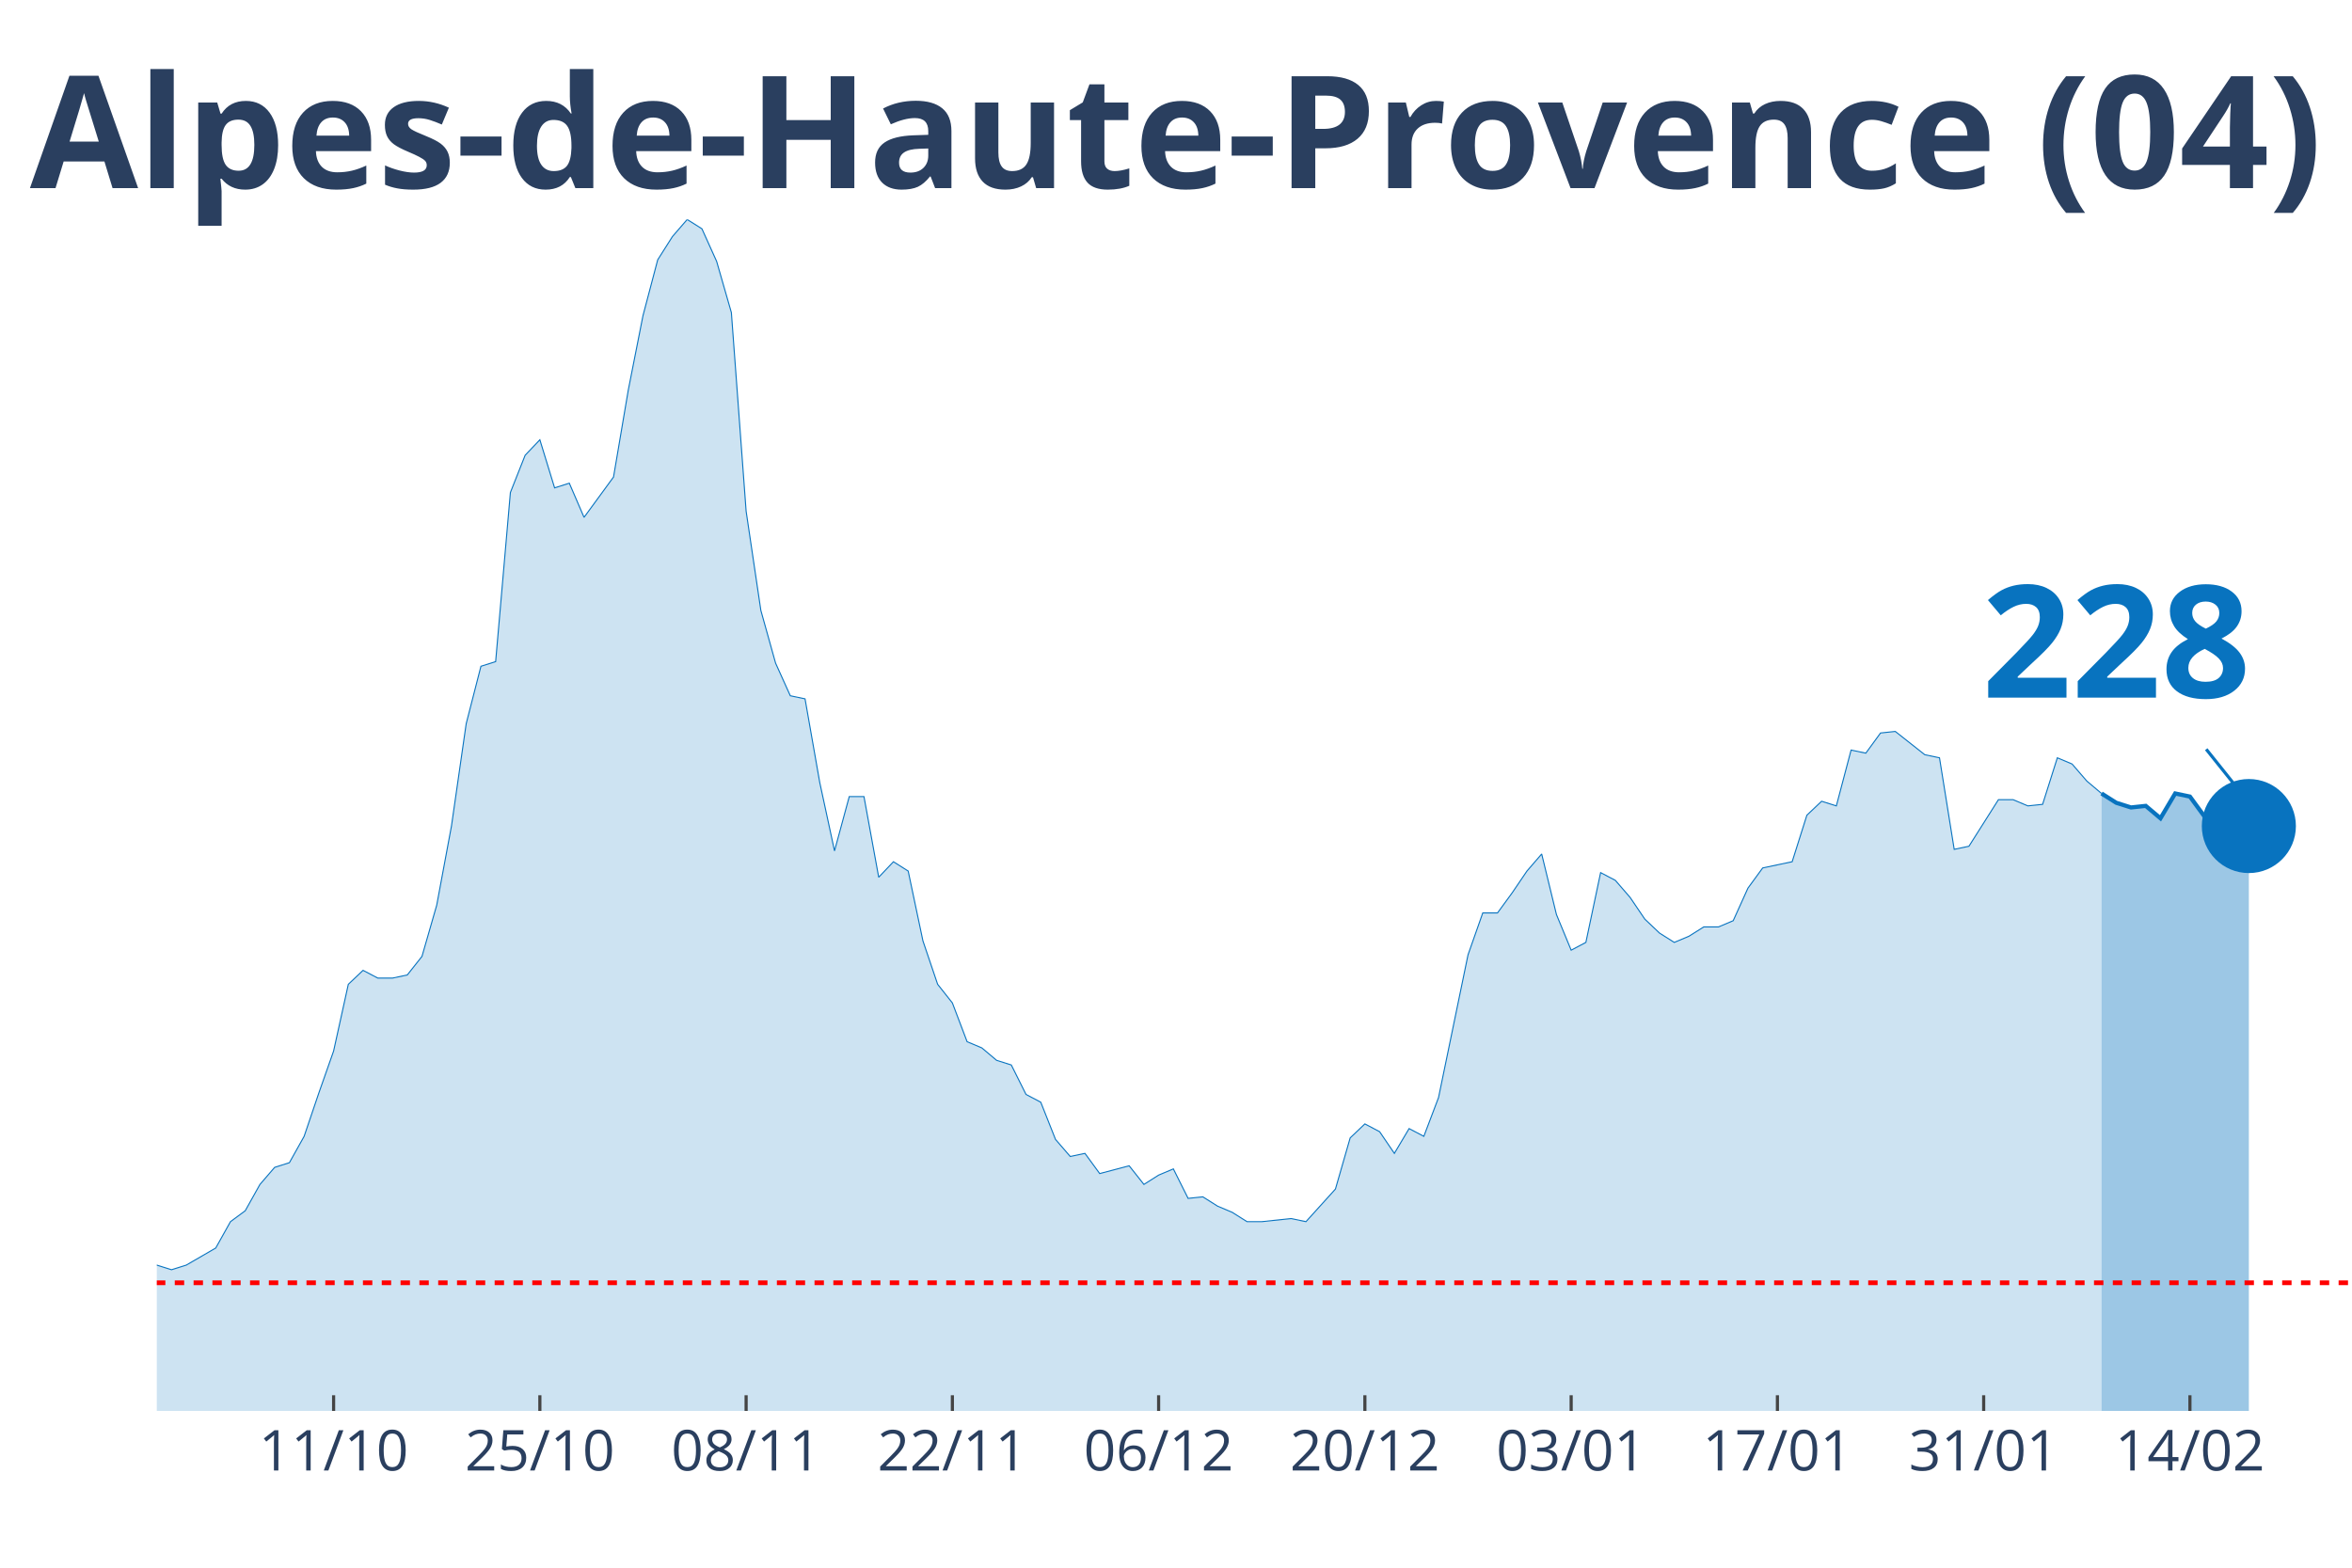
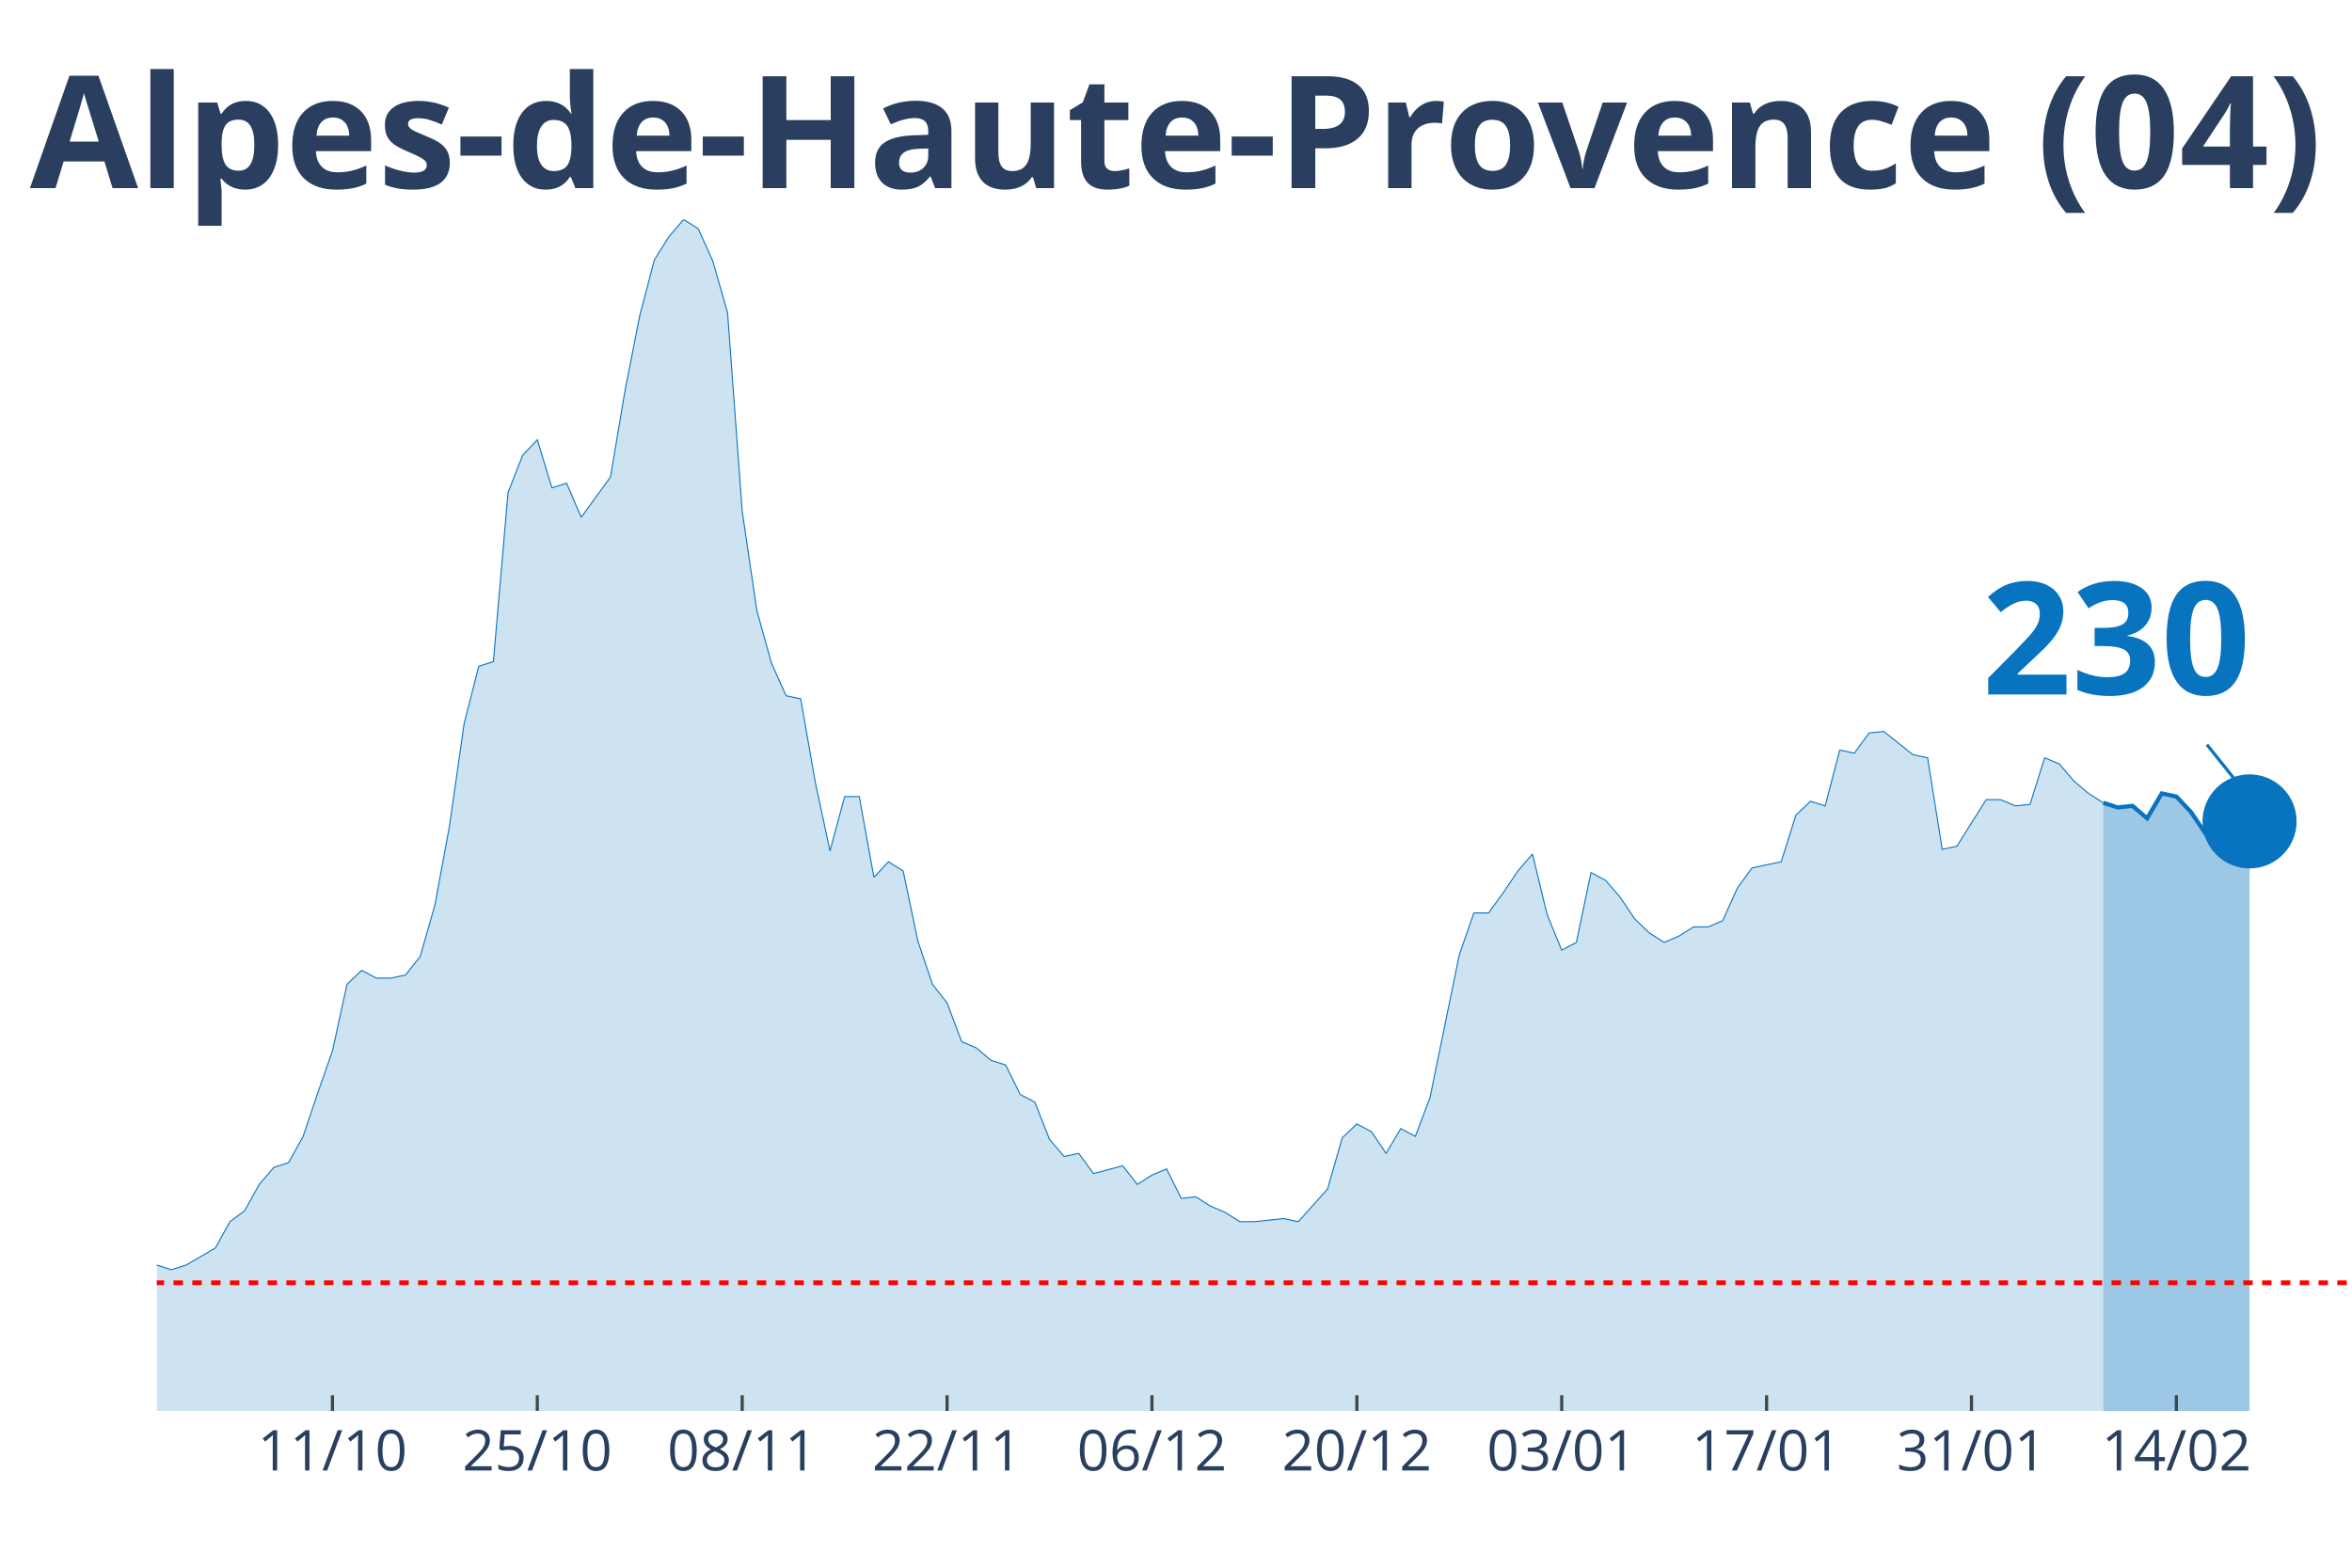
<svg xmlns="http://www.w3.org/2000/svg" class="main-svg" width="1125" height="750" style="" viewBox="0 0 750 500">
  <rect x="0" y="0" width="750" height="500" style="fill: rgb(0, 0, 0); fill-opacity: 0;" />
-   <defs id="defs-ddf2c1">
+   <defs id="defs-6e5959">
    <g class="clips">
-       <clipPath id="clipddf2c1xyplot" class="plotclip">
+       <clipPath id="clip6e5959xyplot" class="plotclip">
        <rect width="700" height="380" />
      </clipPath>
-       <clipPath class="axesclip" id="clipddf2c1x">
+       <clipPath class="axesclip" id="clip6e5959x">
        <rect x="50" y="0" width="700" height="500" />
      </clipPath>
-       <clipPath class="axesclip" id="clipddf2c1y">
+       <clipPath class="axesclip" id="clip6e5959y">
        <rect x="0" y="70" width="750" height="380" />
      </clipPath>
-       <clipPath class="axesclip" id="clipddf2c1xy">
+       <clipPath class="axesclip" id="clip6e5959xy">
        <rect x="50" y="70" width="700" height="380" />
      </clipPath>
    </g>
    <g class="gradients" />
  </defs>
  <g class="bglayer">
    <rect class="bg" x="50" y="70" width="700" height="380" style="fill: rgb(0, 0, 0); fill-opacity: 0; stroke-width: 0;" />
  </g>
  <g class="layer-below">
    <g class="imagelayer" />
    <g class="shapelayer" />
  </g>
  <g class="cartesianlayer">
    <g class="subplot xy">
      <g class="layer-subplot">
        <g class="shapelayer" />
        <g class="imagelayer" />
      </g>
      <g class="gridlayer">
        <g class="x">
-           <path class="xgrid crisp" transform="translate(106.38,0)" d="M0,70v380" style="stroke: rgb(255, 255, 255); stroke-opacity: 1; stroke-width: 1px;" />
-           <path class="xgrid crisp" transform="translate(172.15,0)" d="M0,70v380" style="stroke: rgb(255, 255, 255); stroke-opacity: 1; stroke-width: 1px;" />
-           <path class="xgrid crisp" transform="translate(237.92,0)" d="M0,70v380" style="stroke: rgb(255, 255, 255); stroke-opacity: 1; stroke-width: 1px;" />
-           <path class="xgrid crisp" transform="translate(303.69,0)" d="M0,70v380" style="stroke: rgb(255, 255, 255); stroke-opacity: 1; stroke-width: 1px;" />
-           <path class="xgrid crisp" transform="translate(369.46,0)" d="M0,70v380" style="stroke: rgb(255, 255, 255); stroke-opacity: 1; stroke-width: 1px;" />
-           <path class="xgrid crisp" transform="translate(435.23,0)" d="M0,70v380" style="stroke: rgb(255, 255, 255); stroke-opacity: 1; stroke-width: 1px;" />
-           <path class="xgrid crisp" transform="translate(501.01,0)" d="M0,70v380" style="stroke: rgb(255, 255, 255); stroke-opacity: 1; stroke-width: 1px;" />
-           <path class="xgrid crisp" transform="translate(566.78,0)" d="M0,70v380" style="stroke: rgb(255, 255, 255); stroke-opacity: 1; stroke-width: 1px;" />
-           <path class="xgrid crisp" transform="translate(632.55,0)" d="M0,70v380" style="stroke: rgb(255, 255, 255); stroke-opacity: 1; stroke-width: 1px;" />
-           <path class="xgrid crisp" transform="translate(698.32,0)" d="M0,70v380" style="stroke: rgb(255, 255, 255); stroke-opacity: 1; stroke-width: 1px;" />
+           <path class="xgrid crisp" transform="translate(106,0)" d="M0,70v380" style="stroke: rgb(255, 255, 255); stroke-opacity: 1; stroke-width: 1px;" />
+           <path class="xgrid crisp" transform="translate(171.33,0)" d="M0,70v380" style="stroke: rgb(255, 255, 255); stroke-opacity: 1; stroke-width: 1px;" />
+           <path class="xgrid crisp" transform="translate(236.67,0)" d="M0,70v380" style="stroke: rgb(255, 255, 255); stroke-opacity: 1; stroke-width: 1px;" />
+           <path class="xgrid crisp" transform="translate(302,0)" d="M0,70v380" style="stroke: rgb(255, 255, 255); stroke-opacity: 1; stroke-width: 1px;" />
+           <path class="xgrid crisp" transform="translate(367.33,0)" d="M0,70v380" style="stroke: rgb(255, 255, 255); stroke-opacity: 1; stroke-width: 1px;" />
+           <path class="xgrid crisp" transform="translate(432.67,0)" d="M0,70v380" style="stroke: rgb(255, 255, 255); stroke-opacity: 1; stroke-width: 1px;" />
+           <path class="xgrid crisp" transform="translate(498,0)" d="M0,70v380" style="stroke: rgb(255, 255, 255); stroke-opacity: 1; stroke-width: 1px;" />
+           <path class="xgrid crisp" transform="translate(563.33,0)" d="M0,70v380" style="stroke: rgb(255, 255, 255); stroke-opacity: 1; stroke-width: 1px;" />
+           <path class="xgrid crisp" transform="translate(628.67,0)" d="M0,70v380" style="stroke: rgb(255, 255, 255); stroke-opacity: 1; stroke-width: 1px;" />
+           <path class="xgrid crisp" transform="translate(694,0)" d="M0,70v380" style="stroke: rgb(255, 255, 255); stroke-opacity: 1; stroke-width: 1px;" />
        </g>
        <g class="y" />
      </g>
      <g class="zerolinelayer" />
      <path class="xlines-below" />
      <path class="ylines-below" />
      <g class="overlines-below" />
      <g class="xaxislayer-below" />
      <g class="yaxislayer-below" />
      <g class="overaxes-below" />
-       <g class="plot" transform="translate(50, 70)" clip-path="url('#clipddf2c1xyplot')">
+       <g class="plot" transform="translate(50, 70)" clip-path="url('#clip6e5959xyplot')">
        <g class="scatterlayer mlayer">
-           <g class="trace scatter trace71dbe3" style="stroke-miterlimit: 2;">
+           <g class="trace scatter tracea2551f" style="stroke-miterlimit: 2;">
            <g class="fills">
              <g>
-                 <path class="js-fill" d="M620.13,380L-638.93,380L-638.93,378.02L-582.55,379.01L-577.85,379.01L-314.77,377.53L-310.07,375.05L-267.79,374.56L-263.09,372.08L-248.99,367.14L-244.3,362.19L-230.2,354.77L-225.5,356.25L-211.41,357.24L-206.71,355.26L-197.32,354.77L-192.62,353.78L-187.92,353.28L-183.22,342.89L-159.73,333.98L-155.03,334.48L-150.34,339.92L-145.64,340.91L-136.24,344.38L-131.54,344.38L-122.15,345.36L-117.45,341.41L-103.36,344.87L-98.66,345.36L-93.96,338.93L-89.26,338.44L-79.87,333.49L-75.17,328.54L-70.47,329.04L-65.77,328.05L-61.07,332.5L-56.38,332.01L-51.68,333.49L-46.98,329.04L-42.28,325.08L-37.58,317.16L-32.89,317.66L-28.19,316.67L-23.49,317.66L-18.79,320.63L-14.09,324.09L-9.4,330.52L-4.7,333.98L0,333.49L4.7,334.97L9.4,333.49L18.79,328.05L23.49,319.64L28.19,316.17L32.89,307.76L37.58,302.32L42.28,300.83L46.98,292.42L51.68,278.57L56.38,265.21L61.07,243.93L65.77,239.48L70.47,241.95L75.17,241.95L79.87,240.96L84.56,235.03L89.26,218.7L93.96,193.46L98.66,160.81L103.36,142.5L108.05,141.02L112.75,87.08L117.45,75.21L122.15,70.26L126.85,85.6L131.54,84.11L136.24,95L145.64,82.14L150.34,54.43L155.03,30.68L159.73,12.86L164.43,5.44L169.13,0L173.83,2.97L178.52,13.36L183.22,29.69L187.92,93.02L192.62,124.69L197.32,141.51L202.01,151.9L206.71,152.89L211.41,179.61L216.11,201.38L220.81,184.06L225.5,184.06L230.2,209.79L234.9,204.84L239.6,207.81L244.3,230.08L248.99,243.93L253.69,249.87L258.39,262.24L263.09,264.22L267.79,268.18L272.48,269.66L277.18,279.06L281.88,281.54L286.58,293.41L291.28,298.85L295.97,297.86L300.67,304.3L310.07,301.82L314.77,307.76L319.46,304.79L324.16,302.81L328.86,312.21L333.56,311.72L338.26,314.69L342.95,316.67L347.65,319.64L352.35,319.64L361.74,318.65L366.44,319.64L375.84,309.24L380.54,292.92L385.23,288.46L389.93,290.94L394.63,297.86L399.33,289.95L404.03,292.42L408.72,280.05L418.12,234.53L422.82,221.17L427.52,221.17L432.21,214.74L436.91,207.81L441.61,202.37L446.31,221.67L451.01,233.05L455.7,230.57L460.4,208.31L465.1,210.78L469.8,216.22L474.5,223.15L479.19,227.6L483.89,230.57L488.59,228.59L493.29,225.63L497.99,225.63L502.68,223.65L507.38,213.26L512.08,206.82L516.78,205.83L521.48,204.84L526.17,190L530.87,185.55L535.57,187.03L540.27,169.22L544.97,170.21L549.66,163.78L554.36,163.28L563.76,170.7L568.46,171.69L573.15,200.89L577.85,199.9L587.25,185.05L591.95,185.05L596.64,187.03L601.34,186.54L606.04,171.69L610.74,173.67L615.44,179.11L620.13,183.07" style="fill: rgb(8, 115, 191); fill-opacity: 0.2; stroke-width: 0;" />
+                 <path class="js-fill" d="M620.67,380L-634.67,380L-634.67,378.02L-578.67,379.01L-574,379.01L-312.67,377.53L-308,375.05L-266,374.56L-261.33,372.08L-247.33,367.14L-242.67,362.19L-228.67,354.77L-224,356.25L-210,357.24L-205.33,355.26L-196,354.77L-191.33,353.78L-186.67,353.28L-182,342.89L-158.67,333.98L-154,334.48L-149.33,339.92L-144.67,340.91L-135.33,344.38L-130.67,344.38L-121.33,345.36L-116.67,341.41L-102.67,344.87L-98,345.36L-93.33,338.93L-88.67,338.44L-79.33,333.49L-74.67,328.54L-70,329.04L-65.33,328.05L-60.67,332.5L-56,332.01L-51.33,333.49L-46.67,329.04L-42,325.08L-37.33,317.16L-32.67,317.66L-28,316.67L-23.33,317.66L-18.67,320.63L-14,324.09L-9.33,330.52L-4.67,333.98L0,333.49L4.67,334.97L9.33,333.49L18.67,328.05L23.33,319.64L28,316.17L32.67,307.76L37.33,302.32L42,300.83L46.67,292.42L51.33,278.57L56,265.21L60.67,243.93L65.33,239.48L70,241.95L74.67,241.95L79.33,240.96L84,235.03L88.67,218.7L93.33,193.46L98,160.81L102.67,142.5L107.33,141.02L112,87.08L116.67,75.21L121.33,70.26L126,85.6L130.67,84.11L135.33,95L144.67,82.14L149.33,54.43L154,30.68L158.67,12.86L163.33,5.44L168,0L172.67,2.97L177.33,13.36L182,29.69L186.67,93.02L191.33,124.69L196,141.51L200.67,151.9L205.33,152.89L210,179.61L214.67,201.38L219.33,184.06L224,184.06L228.67,209.79L233.33,204.84L238,207.81L242.67,230.08L247.33,243.93L252,249.87L256.67,262.24L261.33,264.22L266,268.18L270.67,269.66L275.33,279.06L280,281.54L284.67,293.41L289.33,298.85L294,297.86L298.67,304.3L308,301.82L312.67,307.76L317.33,304.79L322,302.81L326.67,312.21L331.33,311.72L336,314.69L340.67,316.67L345.33,319.64L350,319.64L359.33,318.65L364,319.64L373.33,309.24L378,292.92L382.67,288.46L387.33,290.94L392,297.86L396.67,289.95L401.33,292.42L406,280.05L415.33,234.53L420,221.17L424.67,221.17L429.33,214.74L434,207.81L438.67,202.37L443.33,221.67L448,233.05L452.67,230.57L457.33,208.31L462,210.78L466.67,216.22L471.33,223.15L476,227.6L480.67,230.57L485.33,228.59L490,225.63L494.67,225.63L499.33,223.65L504,213.26L508.67,206.82L513.33,205.83L518,204.84L522.67,190L527.33,185.55L532,187.03L536.67,169.22L541.33,170.21L546,163.78L550.67,163.28L560,170.7L564.67,171.69L569.33,200.89L574,199.9L583.33,185.05L588,185.05L592.67,187.03L597.33,186.54L602,171.69L606.67,173.67L611.33,179.11L616,183.07L620.67,186.04" style="fill: rgb(8, 115, 191); fill-opacity: 0.2; stroke-width: 0;" />
              </g>
            </g>
            <g class="errorbars" />
            <g class="lines">
-               <path class="js-line" d="M-638.93,378.02L-582.55,379.01L-577.85,379.01L-314.77,377.53L-310.07,375.05L-267.79,374.56L-263.09,372.08L-248.99,367.14L-244.3,362.19L-230.2,354.77L-225.5,356.25L-211.41,357.24L-206.71,355.26L-197.32,354.77L-192.62,353.78L-187.92,353.28L-183.22,342.89L-159.73,333.98L-155.03,334.48L-150.34,339.92L-145.64,340.91L-136.24,344.38L-131.54,344.38L-122.15,345.36L-117.45,341.41L-103.36,344.87L-98.66,345.36L-93.96,338.93L-89.26,338.44L-79.87,333.49L-75.17,328.54L-70.47,329.04L-65.77,328.05L-61.07,332.5L-56.38,332.01L-51.68,333.49L-46.98,329.04L-42.28,325.08L-37.58,317.16L-32.89,317.66L-28.19,316.67L-23.49,317.66L-18.79,320.63L-14.09,324.09L-9.4,330.52L-4.7,333.98L0,333.49L4.7,334.97L9.4,333.49L18.79,328.05L23.49,319.64L28.19,316.17L32.89,307.76L37.58,302.32L42.28,300.83L46.98,292.42L51.68,278.57L56.38,265.21L61.07,243.93L65.77,239.48L70.47,241.95L75.17,241.95L79.87,240.96L84.56,235.03L89.26,218.7L93.96,193.46L98.66,160.81L103.36,142.5L108.05,141.02L112.75,87.08L117.45,75.21L122.15,70.26L126.85,85.6L131.54,84.11L136.24,95L145.64,82.14L150.34,54.43L155.03,30.68L159.73,12.86L164.43,5.44L169.13,0L173.83,2.97L178.52,13.36L183.22,29.69L187.92,93.02L192.62,124.69L197.32,141.51L202.01,151.9L206.71,152.89L211.41,179.61L216.11,201.38L220.81,184.06L225.5,184.06L230.2,209.79L234.9,204.84L239.6,207.81L244.3,230.08L248.99,243.93L253.69,249.87L258.39,262.24L263.09,264.22L267.79,268.18L272.48,269.66L277.18,279.06L281.88,281.54L286.58,293.41L291.28,298.85L295.97,297.86L300.67,304.3L310.07,301.82L314.77,307.76L319.46,304.79L324.16,302.81L328.86,312.21L333.56,311.72L338.26,314.69L342.95,316.67L347.65,319.64L352.35,319.64L361.74,318.65L366.44,319.64L375.84,309.24L380.54,292.92L385.23,288.46L389.93,290.94L394.63,297.86L399.33,289.95L404.03,292.42L408.72,280.05L418.12,234.53L422.82,221.17L427.52,221.17L432.21,214.74L436.91,207.81L441.61,202.37L446.31,221.67L451.01,233.05L455.7,230.57L460.4,208.31L465.1,210.78L469.8,216.22L474.5,223.15L479.19,227.6L483.89,230.57L488.59,228.59L493.29,225.63L497.99,225.63L502.68,223.65L507.38,213.26L512.08,206.82L516.78,205.83L521.48,204.84L526.17,190L530.87,185.55L535.57,187.03L540.27,169.22L544.97,170.21L549.66,163.78L554.36,163.28L563.76,170.7L568.46,171.69L573.15,200.89L577.85,199.9L587.25,185.05L591.95,185.05L596.64,187.03L601.34,186.54L606.04,171.69L610.74,173.67L615.44,179.11L620.13,183.07" style="vector-effect: non-scaling-stroke; fill: none; stroke: rgb(8, 115, 191); stroke-opacity: 1; stroke-width: 0.5px; opacity: 1;" />
+               <path class="js-line" d="M-634.67,378.02L-578.67,379.01L-574,379.01L-312.67,377.53L-308,375.05L-266,374.56L-261.33,372.08L-247.33,367.14L-242.67,362.19L-228.67,354.77L-224,356.25L-210,357.24L-205.33,355.26L-196,354.77L-191.33,353.78L-186.67,353.28L-182,342.89L-158.67,333.98L-154,334.48L-149.33,339.92L-144.67,340.91L-135.33,344.38L-130.67,344.38L-121.33,345.36L-116.67,341.41L-102.67,344.87L-98,345.36L-93.33,338.93L-88.67,338.44L-79.33,333.49L-74.67,328.54L-70,329.04L-65.33,328.05L-60.67,332.5L-56,332.01L-51.33,333.49L-46.67,329.04L-42,325.08L-37.33,317.16L-32.67,317.66L-28,316.67L-23.33,317.66L-18.67,320.63L-14,324.09L-9.33,330.52L-4.67,333.98L0,333.49L4.67,334.97L9.33,333.49L18.67,328.05L23.33,319.64L28,316.17L32.67,307.76L37.33,302.32L42,300.83L46.67,292.42L51.33,278.57L56,265.21L60.67,243.93L65.33,239.48L70,241.95L74.67,241.95L79.33,240.96L84,235.03L88.67,218.7L93.33,193.46L98,160.81L102.67,142.5L107.33,141.02L112,87.08L116.67,75.21L121.33,70.26L126,85.6L130.67,84.11L135.33,95L144.67,82.14L149.33,54.43L154,30.68L158.67,12.86L163.33,5.44L168,0L172.67,2.97L177.33,13.36L182,29.69L186.67,93.02L191.33,124.69L196,141.51L200.67,151.9L205.33,152.89L210,179.61L214.67,201.38L219.33,184.06L224,184.06L228.67,209.79L233.33,204.84L238,207.81L242.67,230.08L247.33,243.93L252,249.87L256.67,262.24L261.33,264.22L266,268.18L270.67,269.66L275.33,279.06L280,281.54L284.67,293.41L289.33,298.85L294,297.86L298.67,304.3L308,301.82L312.67,307.76L317.33,304.79L322,302.81L326.67,312.21L331.33,311.72L336,314.69L340.67,316.67L345.33,319.64L350,319.64L359.33,318.65L364,319.64L373.33,309.24L378,292.92L382.67,288.46L387.33,290.94L392,297.86L396.67,289.95L401.33,292.42L406,280.05L415.33,234.53L420,221.17L424.67,221.17L429.33,214.74L434,207.81L438.67,202.37L443.33,221.67L448,233.05L452.67,230.57L457.33,208.31L462,210.78L466.67,216.22L471.33,223.15L476,227.6L480.67,230.57L485.33,228.59L490,225.63L494.67,225.63L499.33,223.65L504,213.26L508.67,206.82L513.33,205.83L518,204.84L522.67,190L527.33,185.55L532,187.03L536.67,169.22L541.33,170.21L546,163.78L550.67,163.28L560,170.7L564.67,171.69L569.33,200.89L574,199.9L583.33,185.05L588,185.05L592.67,187.03L597.33,186.54L602,171.69L606.67,173.67L611.33,179.11L616,183.07L620.67,186.04" style="vector-effect: non-scaling-stroke; fill: none; stroke: rgb(8, 115, 191); stroke-opacity: 1; stroke-width: 0.5px; opacity: 1;" />
            </g>
            <g class="points" />
            <g class="text" />
          </g>
-           <g class="trace scatter trace9e49d5" style="stroke-miterlimit: 2;">
+           <g class="trace scatter trace5d05d7" style="stroke-miterlimit: 2;">
            <g class="fills">
              <g>
-                 <path class="js-fill" d="M667.11,380L620.13,380L620.13,183.07L624.83,186.04L629.53,187.53L634.23,187.03L638.93,190.99L643.62,183.07L648.32,184.06L657.72,196.93L662.42,191.48L667.11,193.46" style="fill: rgb(8, 115, 191); fill-opacity: 0.4; stroke-width: 0;" />
+                 <path class="js-fill" d="M667.33,380L620.67,380L620.67,186.04L625.33,187.53L630,187.03L634.67,190.99L639.33,183.07L644,184.06L648.67,189.01L653.33,195.94L658,190.49L662.67,192.47L667.33,191.98" style="fill: rgb(8, 115, 191); fill-opacity: 0.4; stroke-width: 0;" />
              </g>
            </g>
            <g class="errorbars" />
            <g class="lines">
-               <path class="js-line" d="M620.13,183.07L624.83,186.04L629.53,187.53L634.23,187.03L638.93,190.99L643.62,183.07L648.32,184.06L657.72,196.93L662.42,191.48L667.11,193.46" style="vector-effect: non-scaling-stroke; fill: none; stroke: rgb(8, 115, 191); stroke-opacity: 1; stroke-width: 2px; opacity: 1;" />
+               <path class="js-line" d="M620.67,186.04L625.33,187.53L630,187.03L634.67,190.99L639.33,183.07L644,184.06L648.67,189.01L653.33,195.94L658,190.49L662.67,192.47L667.33,191.98" style="vector-effect: non-scaling-stroke; fill: none; stroke: rgb(8, 115, 191); stroke-opacity: 1; stroke-width: 2px; opacity: 1;" />
            </g>
            <g class="points" />
            <g class="text" />
          </g>
-           <g class="trace scatter trace5cd967" style="stroke-miterlimit: 2; opacity: 1;">
+           <g class="trace scatter trace3c37c4" style="stroke-miterlimit: 2; opacity: 1;">
            <g class="fills" />
            <g class="errorbars" />
            <g class="lines" />
            <g class="points">
-               <path class="point" transform="translate(667.11,193.46)" d="M15,0A15,15 0 1,1 0,-15A15,15 0 0,1 15,0Z" style="opacity: 1; stroke-width: 0px; fill: rgb(8, 115, 191); fill-opacity: 1;" />
+               <path class="point" transform="translate(667.33,191.98)" d="M15,0A15,15 0 1,1 0,-15A15,15 0 0,1 15,0Z" style="opacity: 1; stroke-width: 0px; fill: rgb(8, 115, 191); fill-opacity: 1;" />
            </g>
            <g class="text" />
          </g>
        </g>
      </g>
      <g class="overplot" />
      <path class="xlines-above crisp" style="fill: none; stroke-width: 1px; stroke: rgb(0, 0, 0); stroke-opacity: 0;" d="" />
      <path class="ylines-above crisp" style="fill: none;" d="M0,0" />
      <g class="overlines-above" />
      <g class="xaxislayer-above">
-         <path class="xtick ticks crisp" d="M0,450v-5" transform="translate(106.38,0)" style="stroke: rgb(68, 68, 68); stroke-opacity: 1; stroke-width: 1px;" />
-         <path class="xtick ticks crisp" d="M0,450v-5" transform="translate(172.15,0)" style="stroke: rgb(68, 68, 68); stroke-opacity: 1; stroke-width: 1px;" />
-         <path class="xtick ticks crisp" d="M0,450v-5" transform="translate(237.92,0)" style="stroke: rgb(68, 68, 68); stroke-opacity: 1; stroke-width: 1px;" />
-         <path class="xtick ticks crisp" d="M0,450v-5" transform="translate(303.69,0)" style="stroke: rgb(68, 68, 68); stroke-opacity: 1; stroke-width: 1px;" />
-         <path class="xtick ticks crisp" d="M0,450v-5" transform="translate(369.46,0)" style="stroke: rgb(68, 68, 68); stroke-opacity: 1; stroke-width: 1px;" />
-         <path class="xtick ticks crisp" d="M0,450v-5" transform="translate(435.23,0)" style="stroke: rgb(68, 68, 68); stroke-opacity: 1; stroke-width: 1px;" />
-         <path class="xtick ticks crisp" d="M0,450v-5" transform="translate(501.01,0)" style="stroke: rgb(68, 68, 68); stroke-opacity: 1; stroke-width: 1px;" />
-         <path class="xtick ticks crisp" d="M0,450v-5" transform="translate(566.78,0)" style="stroke: rgb(68, 68, 68); stroke-opacity: 1; stroke-width: 1px;" />
-         <path class="xtick ticks crisp" d="M0,450v-5" transform="translate(632.55,0)" style="stroke: rgb(68, 68, 68); stroke-opacity: 1; stroke-width: 1px;" />
-         <path class="xtick ticks crisp" d="M0,450v-5" transform="translate(698.32,0)" style="stroke: rgb(68, 68, 68); stroke-opacity: 1; stroke-width: 1px;" />
+         <path class="xtick ticks crisp" d="M0,450v-5" transform="translate(106,0)" style="stroke: rgb(68, 68, 68); stroke-opacity: 1; stroke-width: 1px;" />
+         <path class="xtick ticks crisp" d="M0,450v-5" transform="translate(171.33,0)" style="stroke: rgb(68, 68, 68); stroke-opacity: 1; stroke-width: 1px;" />
+         <path class="xtick ticks crisp" d="M0,450v-5" transform="translate(236.67,0)" style="stroke: rgb(68, 68, 68); stroke-opacity: 1; stroke-width: 1px;" />
+         <path class="xtick ticks crisp" d="M0,450v-5" transform="translate(302,0)" style="stroke: rgb(68, 68, 68); stroke-opacity: 1; stroke-width: 1px;" />
+         <path class="xtick ticks crisp" d="M0,450v-5" transform="translate(367.33,0)" style="stroke: rgb(68, 68, 68); stroke-opacity: 1; stroke-width: 1px;" />
+         <path class="xtick ticks crisp" d="M0,450v-5" transform="translate(432.67,0)" style="stroke: rgb(68, 68, 68); stroke-opacity: 1; stroke-width: 1px;" />
+         <path class="xtick ticks crisp" d="M0,450v-5" transform="translate(498,0)" style="stroke: rgb(68, 68, 68); stroke-opacity: 1; stroke-width: 1px;" />
+         <path class="xtick ticks crisp" d="M0,450v-5" transform="translate(563.33,0)" style="stroke: rgb(68, 68, 68); stroke-opacity: 1; stroke-width: 1px;" />
+         <path class="xtick ticks crisp" d="M0,450v-5" transform="translate(628.67,0)" style="stroke: rgb(68, 68, 68); stroke-opacity: 1; stroke-width: 1px;" />
+         <path class="xtick ticks crisp" d="M0,450v-5" transform="translate(694,0)" style="stroke: rgb(68, 68, 68); stroke-opacity: 1; stroke-width: 1px;" />
        <g class="xtick">
-           <text text-anchor="middle" x="0" y="469" transform="translate(106.38,0)" style="font-family: 'Open Sans', verdana, arial, sans-serif; font-size: 18px; fill: rgb(42, 63, 95); fill-opacity: 1; white-space: pre;">11/10</text>
+           <text text-anchor="middle" x="0" y="469" transform="translate(106,0)" style="font-family: 'Open Sans', verdana, arial, sans-serif; font-size: 18px; fill: rgb(42, 63, 95); fill-opacity: 1; white-space: pre;">11/10</text>
        </g>
        <g class="xtick">
-           <text text-anchor="middle" x="0" y="469" transform="translate(172.15,0)" style="font-family: 'Open Sans', verdana, arial, sans-serif; font-size: 18px; fill: rgb(42, 63, 95); fill-opacity: 1; white-space: pre;">25/10</text>
+           <text text-anchor="middle" x="0" y="469" transform="translate(171.33,0)" style="font-family: 'Open Sans', verdana, arial, sans-serif; font-size: 18px; fill: rgb(42, 63, 95); fill-opacity: 1; white-space: pre;">25/10</text>
        </g>
        <g class="xtick">
-           <text text-anchor="middle" x="0" y="469" transform="translate(237.92,0)" style="font-family: 'Open Sans', verdana, arial, sans-serif; font-size: 18px; fill: rgb(42, 63, 95); fill-opacity: 1; white-space: pre;">08/11</text>
+           <text text-anchor="middle" x="0" y="469" transform="translate(236.67,0)" style="font-family: 'Open Sans', verdana, arial, sans-serif; font-size: 18px; fill: rgb(42, 63, 95); fill-opacity: 1; white-space: pre;">08/11</text>
        </g>
        <g class="xtick">
-           <text text-anchor="middle" x="0" y="469" transform="translate(303.69,0)" style="font-family: 'Open Sans', verdana, arial, sans-serif; font-size: 18px; fill: rgb(42, 63, 95); fill-opacity: 1; white-space: pre;">22/11</text>
+           <text text-anchor="middle" x="0" y="469" transform="translate(302,0)" style="font-family: 'Open Sans', verdana, arial, sans-serif; font-size: 18px; fill: rgb(42, 63, 95); fill-opacity: 1; white-space: pre;">22/11</text>
        </g>
        <g class="xtick">
-           <text text-anchor="middle" x="0" y="469" transform="translate(369.46,0)" style="font-family: 'Open Sans', verdana, arial, sans-serif; font-size: 18px; fill: rgb(42, 63, 95); fill-opacity: 1; white-space: pre;">06/12</text>
+           <text text-anchor="middle" x="0" y="469" transform="translate(367.33,0)" style="font-family: 'Open Sans', verdana, arial, sans-serif; font-size: 18px; fill: rgb(42, 63, 95); fill-opacity: 1; white-space: pre;">06/12</text>
        </g>
        <g class="xtick">
-           <text text-anchor="middle" x="0" y="469" transform="translate(435.23,0)" style="font-family: 'Open Sans', verdana, arial, sans-serif; font-size: 18px; fill: rgb(42, 63, 95); fill-opacity: 1; white-space: pre;">20/12</text>
+           <text text-anchor="middle" x="0" y="469" transform="translate(432.67,0)" style="font-family: 'Open Sans', verdana, arial, sans-serif; font-size: 18px; fill: rgb(42, 63, 95); fill-opacity: 1; white-space: pre;">20/12</text>
        </g>
        <g class="xtick">
-           <text text-anchor="middle" x="0" y="469" transform="translate(501.01,0)" style="font-family: 'Open Sans', verdana, arial, sans-serif; font-size: 18px; fill: rgb(42, 63, 95); fill-opacity: 1; white-space: pre;">03/01</text>
+           <text text-anchor="middle" x="0" y="469" transform="translate(498,0)" style="font-family: 'Open Sans', verdana, arial, sans-serif; font-size: 18px; fill: rgb(42, 63, 95); fill-opacity: 1; white-space: pre;">03/01</text>
        </g>
        <g class="xtick">
-           <text text-anchor="middle" x="0" y="469" transform="translate(566.78,0)" style="font-family: 'Open Sans', verdana, arial, sans-serif; font-size: 18px; fill: rgb(42, 63, 95); fill-opacity: 1; white-space: pre;">17/01</text>
+           <text text-anchor="middle" x="0" y="469" transform="translate(563.33,0)" style="font-family: 'Open Sans', verdana, arial, sans-serif; font-size: 18px; fill: rgb(42, 63, 95); fill-opacity: 1; white-space: pre;">17/01</text>
        </g>
        <g class="xtick">
-           <text text-anchor="middle" x="0" y="469" transform="translate(632.55,0)" style="font-family: 'Open Sans', verdana, arial, sans-serif; font-size: 18px; fill: rgb(42, 63, 95); fill-opacity: 1; white-space: pre;">31/01</text>
+           <text text-anchor="middle" x="0" y="469" transform="translate(628.67,0)" style="font-family: 'Open Sans', verdana, arial, sans-serif; font-size: 18px; fill: rgb(42, 63, 95); fill-opacity: 1; white-space: pre;">31/01</text>
        </g>
        <g class="xtick">
-           <text text-anchor="middle" x="0" y="469" transform="translate(698.32,0)" style="font-family: 'Open Sans', verdana, arial, sans-serif; font-size: 18px; fill: rgb(42, 63, 95); fill-opacity: 1; white-space: pre;">14/02</text>
+           <text text-anchor="middle" x="0" y="469" transform="translate(694,0)" style="font-family: 'Open Sans', verdana, arial, sans-serif; font-size: 18px; fill: rgb(42, 63, 95); fill-opacity: 1; white-space: pre;">14/02</text>
        </g>
      </g>
      <g class="yaxislayer-above" />
      <g class="overaxes-above" />
    </g>
  </g>
  <g class="polarlayer" />
  <g class="ternarylayer" />
  <g class="geolayer" />
  <g class="funnelarealayer" />
  <g class="pielayer" />
  <g class="treemaplayer" />
  <g class="sunburstlayer" />
  <g class="glimages" />
-   <defs id="topdefs-ddf2c1">
+   <defs id="topdefs-6e5959">
    <g class="clips" />
  </defs>
  <g class="layer-above">
    <g class="imagelayer" />
    <g class="shapelayer">
-       <path data-index="0" fill-rule="evenodd" d="M-2590.27,409.13L843.96,409.13" clip-path="url('#clipddf2c1xy')" style="opacity: 1; stroke: rgb(255, 0, 0); stroke-opacity: 1; fill: rgb(0, 0, 0); fill-opacity: 0; stroke-dasharray: 3px, 3px; stroke-width: 1.5px;" />
+       <path data-index="0" fill-rule="evenodd" d="M-2572.67,409.13L838.67,409.13" clip-path="url('#clip6e5959xy')" style="opacity: 1; stroke: rgb(255, 0, 0); stroke-opacity: 1; fill: rgb(0, 0, 0); fill-opacity: 0; stroke-dasharray: 3px, 3px; stroke-width: 1.5px;" />
    </g>
  </g>
  <g class="infolayer">
    <g class="g-gtitle">
      <text class="gtitle" x="375" y="25" text-anchor="middle" dy="0.7em" style="font-family: 'Open Sans', verdana, arial, sans-serif; font-size: 50px; fill: rgb(42, 63, 95); opacity: 1; font-weight: normal; white-space: pre;">
        <tspan style="font-weight:bold">Alpes-de-Haute-Provence (04)</tspan>
      </text>
    </g>
    <g class="g-xtitle" />
    <g class="annotation" data-index="0" style="opacity: 1;">
-       <g class="annotation-text-g" transform="rotate(0,675.11,203.46)">
-         <g class="cursor-pointer" transform="translate(617, 167)">
+       <g class="annotation-text-g" transform="rotate(0,675.33,201.98)">
+         <g class="cursor-pointer" transform="translate(617, 166)">
          <rect class="bg" x="0.5" y="0.5" width="115" height="71" style="stroke-width: 1px; stroke: rgb(0, 0, 0); stroke-opacity: 0; fill: rgb(255, 255, 255); fill-opacity: 0.6;" />
          <text class="annotation-text" text-anchor="middle" x="57.812" y="55.5" style="font-family: 'Open Sans', verdana, arial, sans-serif; font-size: 50px; fill: rgb(8, 115, 191); fill-opacity: 1; white-space: pre;">
-             <tspan style="font-weight:bold">228 </tspan>
+             <tspan style="font-weight:bold">230 </tspan>
          </text>
        </g>
      </g>
      <g class="annotation-arrow-g" style="opacity: 1;">
-         <path d="M703.51,238.96L715.11,253.46" style="stroke-width: 1px; stroke: rgb(8, 115, 191); stroke-opacity: 1; stroke-dasharray: 0px, 0px, 18.569px, 18.569px;" />
+         <path d="M703.73,237.48L715.33,251.98" style="stroke-width: 1px; stroke: rgb(8, 115, 191); stroke-opacity: 1; stroke-dasharray: 0px, 0px, 18.569px, 18.569px;" />
      </g>
    </g>
  </g>
</svg>
